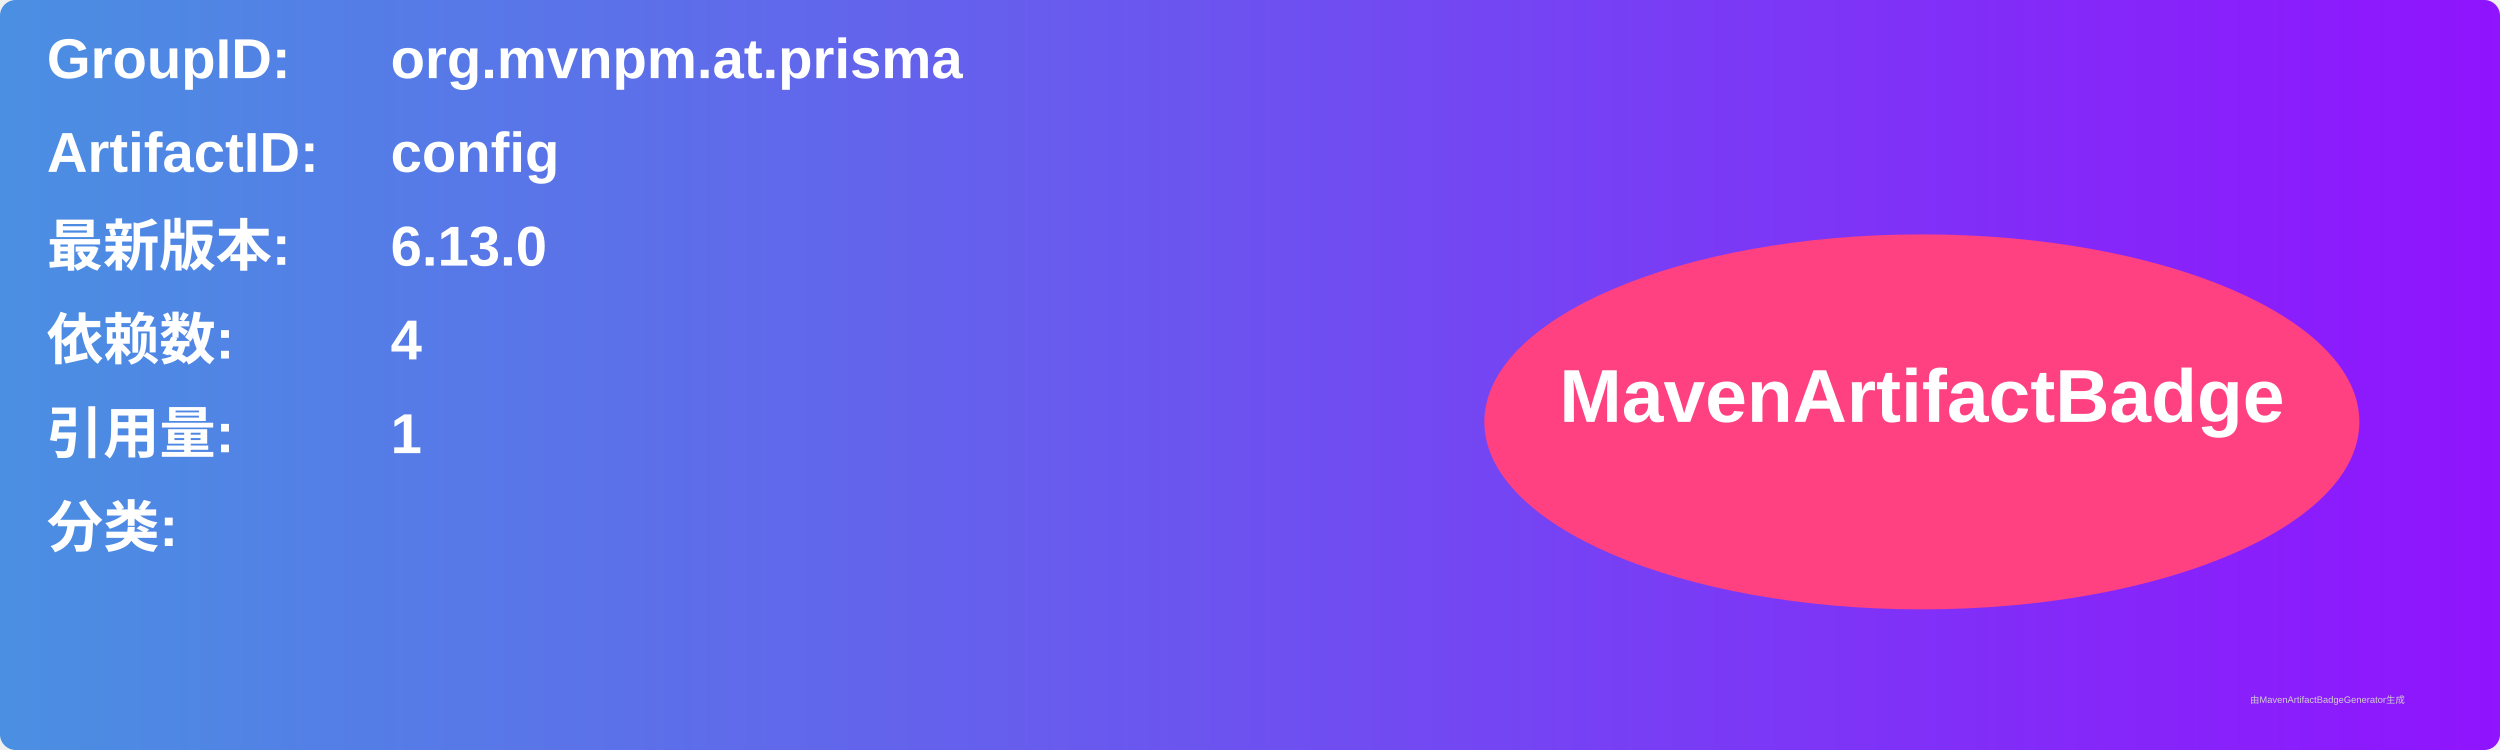
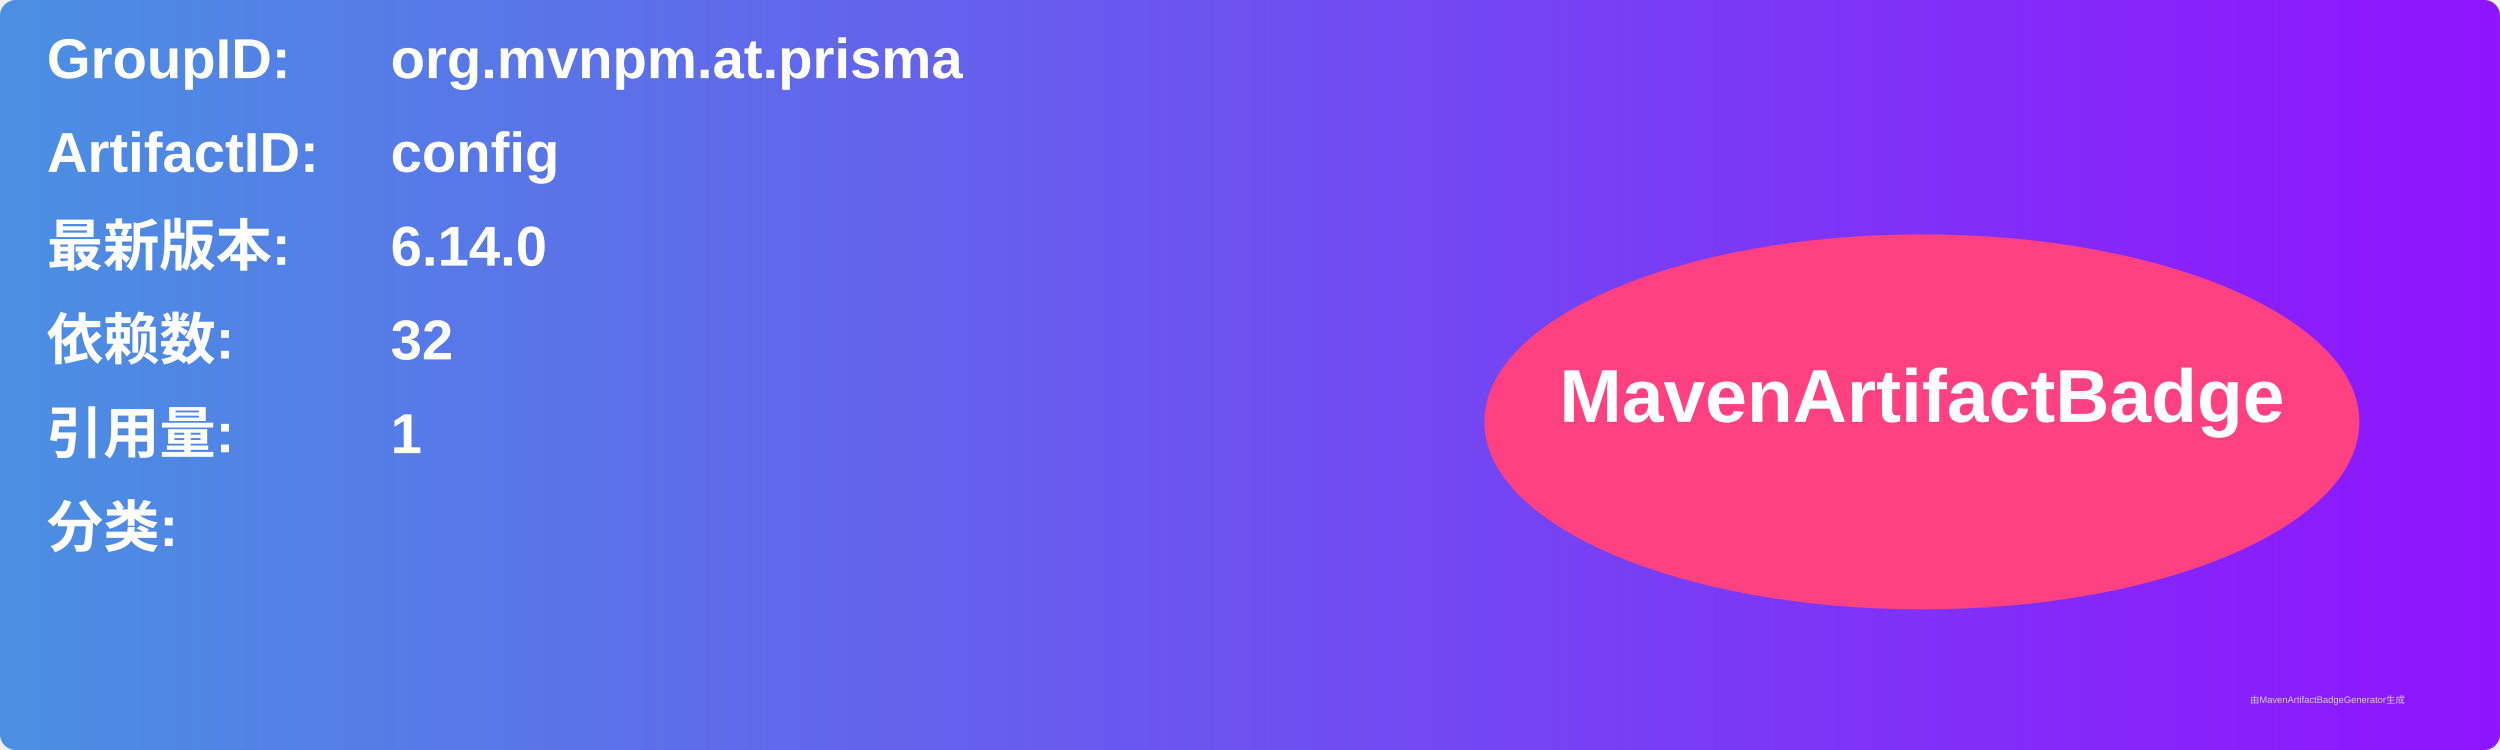
<svg xmlns="http://www.w3.org/2000/svg" width="800" height="240" viewBox="0 0 800 240">
  <linearGradient id="grad" x1="0%" y1="0%" x2="100%" y2="0%">
    <stop offset="0%" stop-color="#4a90e2" />
    <stop offset="100%" stop-color="#9013fe" />
  </linearGradient>
  <rect width="100%" height="100%" rx="5" ry="5" fill="url(#grad)" />
  <g transform="translate(15, 15)">
    <text x="0" y="10" font-family="Arial" font-size="18" fill="white" font-weight="bold" width="260">GroupID:</text>
    <text x="110" y="10" font-family="Arial" font-size="18" fill="white" font-weight="bold" width="460">org.mvnpm.at.prisma</text>
    <text x="0" y="40" font-family="Arial" font-size="18" fill="white" font-weight="bold" width="260">ArtifactID:</text>
    <text x="110" y="40" font-family="Arial" font-size="18" fill="white" font-weight="bold" width="460">config</text>
    <text x="0" y="70" font-family="Arial" font-size="18" fill="white" font-weight="bold">最新版本:</text>
    <text x="110" y="70" font-family="Arial" font-size="18" fill="white" font-weight="bold">
-       <tspan font-weight="bold">6.13.0</tspan>
+       <tspan font-weight="bold">6.14.0</tspan>
    </text>
    <text x="0" y="100" font-family="Arial" font-size="18" fill="white" font-weight="bold">依赖数: </text>
    <text x="110" y="100" font-family="Arial" font-size="18" fill="white">
-       <tspan font-weight="bold">4</tspan>
+       <tspan font-weight="bold">32</tspan>
    </text>
    <text x="0" y="130" font-family="Arial" font-size="18" fill="white" font-weight="bold">引用量: </text>
    <text x="110" y="130" font-family="Arial" font-size="18" fill="white">
      <tspan font-weight="bold">1</tspan>
    </text>
    <text x="0" y="160" font-family="Arial" font-size="18" fill="white" font-weight="bold">分类:</text>
    <text x="10" y="190" font-family="Arial" font-size="10" fill="white">
      <tspan font-weight="bold" />
    </text>
    <ellipse cx="600" cy="120" rx="140" ry="60" fill="#ff4081" />
    <text x="600" y="120" text-anchor="middle" font-family="Arial" font-size="24" fill="white" font-weight="bold">MavenArtifactBadge</text>
  </g>
  <text x="720" y="225" font-family="Arial" font-size="3" fill="#d0d0d0">由MavenArtifactBadgeGenerator生成</text>
</svg>
